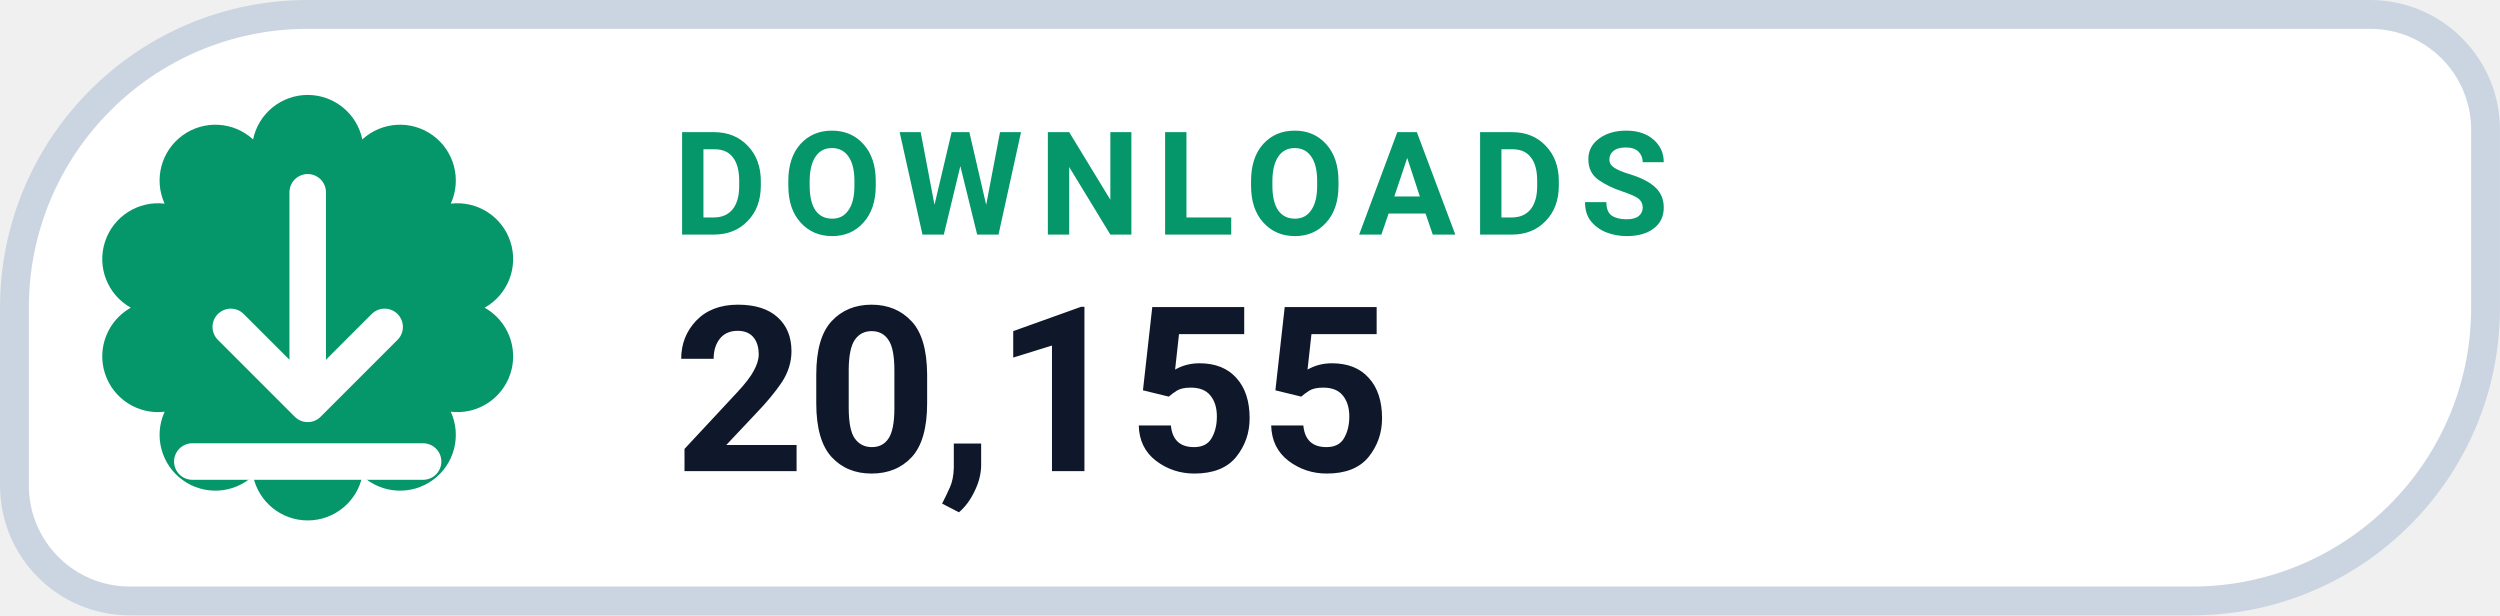
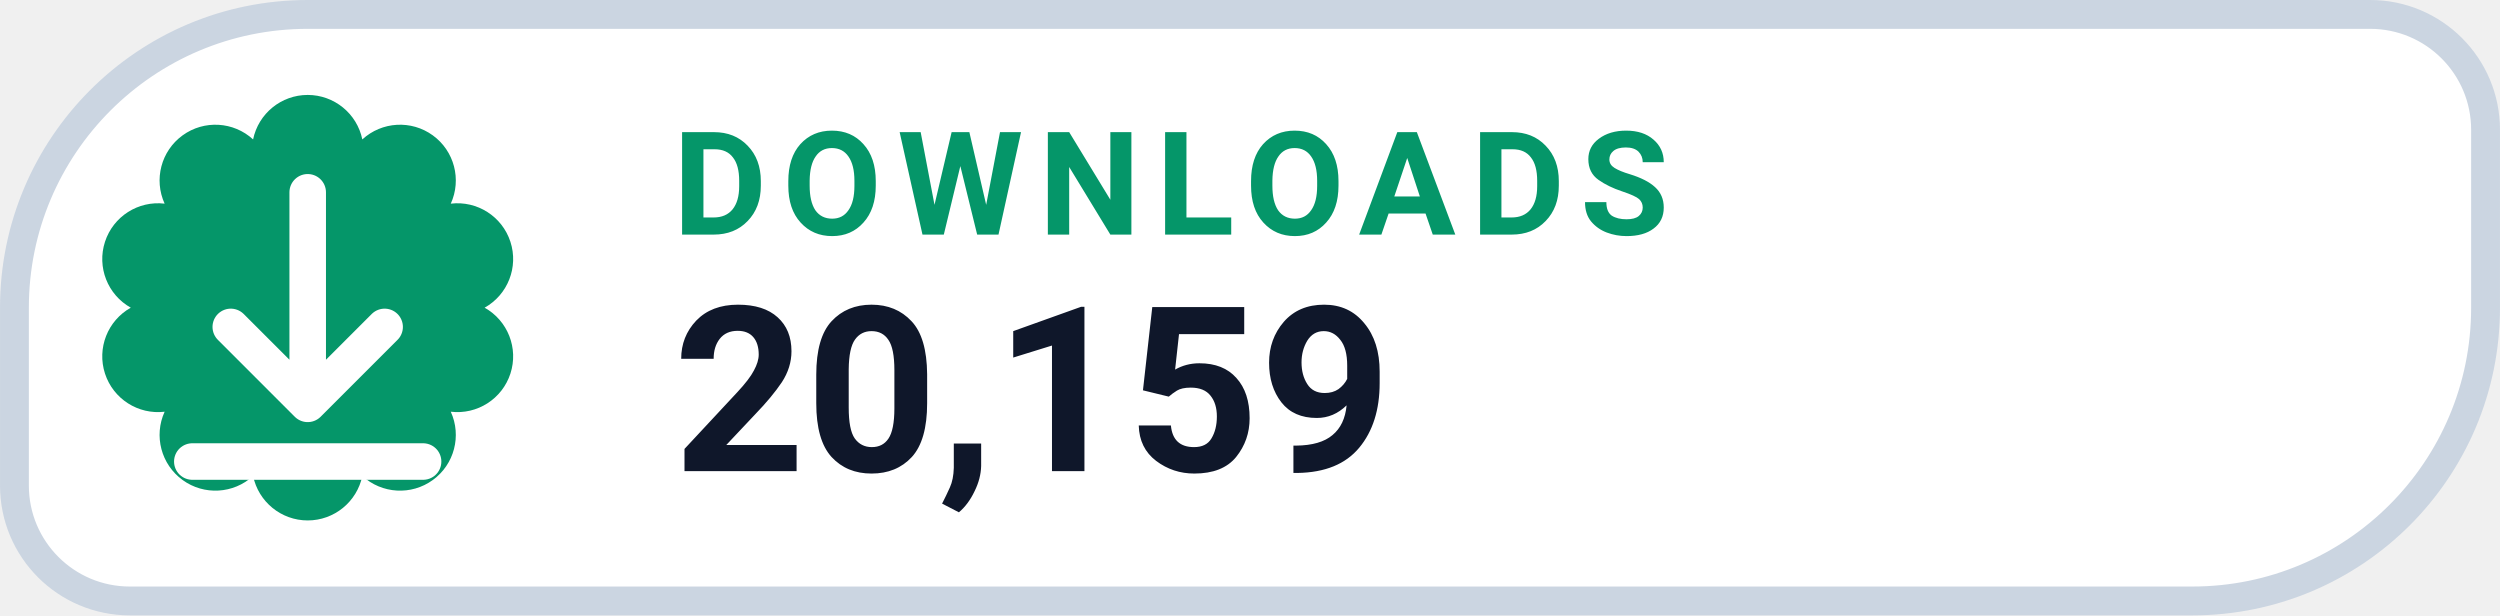
- <svg xmlns="http://www.w3.org/2000/svg" width="126" height="31.015" viewBox="0 0 130 32" role="img" aria-label="DOWNLOADS 20,155">
+ <svg xmlns="http://www.w3.org/2000/svg" width="126" height="31.015" viewBox="0 0 130 32" role="img" aria-label="DOWNLOADS 20,159">
  <path d="M 16.00 0.75 H 123.25 A 6.00 6.00 0 0 1 129.25 6.75 V 16.00 A 15.25 15.25 0 0 1 114.00 31.25 H 6.75 A 6.00 6.00 0 0 1 0.75 25.25 V 16.00 A 15.25 15.25 0 0 1 16.00 0.75 Z" fill="#FFFFFF" stroke="#CBD5E1" stroke-width="1.5" />
  <path d="M 13.16 7.25 A 2.90 2.90 0 0 1 18.84 7.25 A 2.90 2.90 0 0 1 23.44 10.59 A 2.90 2.90 0 0 1 25.20 16.00 A 2.90 2.90 0 0 1 23.44 21.41 A 2.90 2.90 0 0 1 18.84 24.75 A 2.90 2.90 0 0 1 13.16 24.75 A 2.90 2.90 0 0 1 8.56 21.41 A 2.90 2.90 0 0 1 6.80 16.00 A 2.90 2.90 0 0 1 8.56 10.59 A 2.90 2.90 0 0 1 13.16 7.25 Z" fill="#059669" />
  <g transform="translate(16 16)" style="color:#FFFFFF;">
    <path d="M0 -6 v11 m0 0 l4 -4 m-4 4 l-4 -4 M-6 8 h12" fill="none" stroke="currentColor" stroke-width="1.9" stroke-linecap="round" stroke-linejoin="round" />
  </g>
  <text x="35" y="12.2" fill="#059669" font-family="-apple-system,BlinkMacSystemFont,'Segoe UI',Roboto,Helvetica,Arial,sans-serif" font-size="7.5" font-weight="700" letter-spacing=".8">DOWNLOADS</text>
-   <text x="35" y="24.5" fill="#0F172A" font-family="-apple-system,BlinkMacSystemFont,'Segoe UI',Roboto,Helvetica,Arial,sans-serif" font-size="12" font-weight="750">20,155</text>
+   <text x="35" y="24.5" fill="#0F172A" font-family="-apple-system,BlinkMacSystemFont,'Segoe UI',Roboto,Helvetica,Arial,sans-serif" font-size="12" font-weight="750">20,159</text>
</svg>
